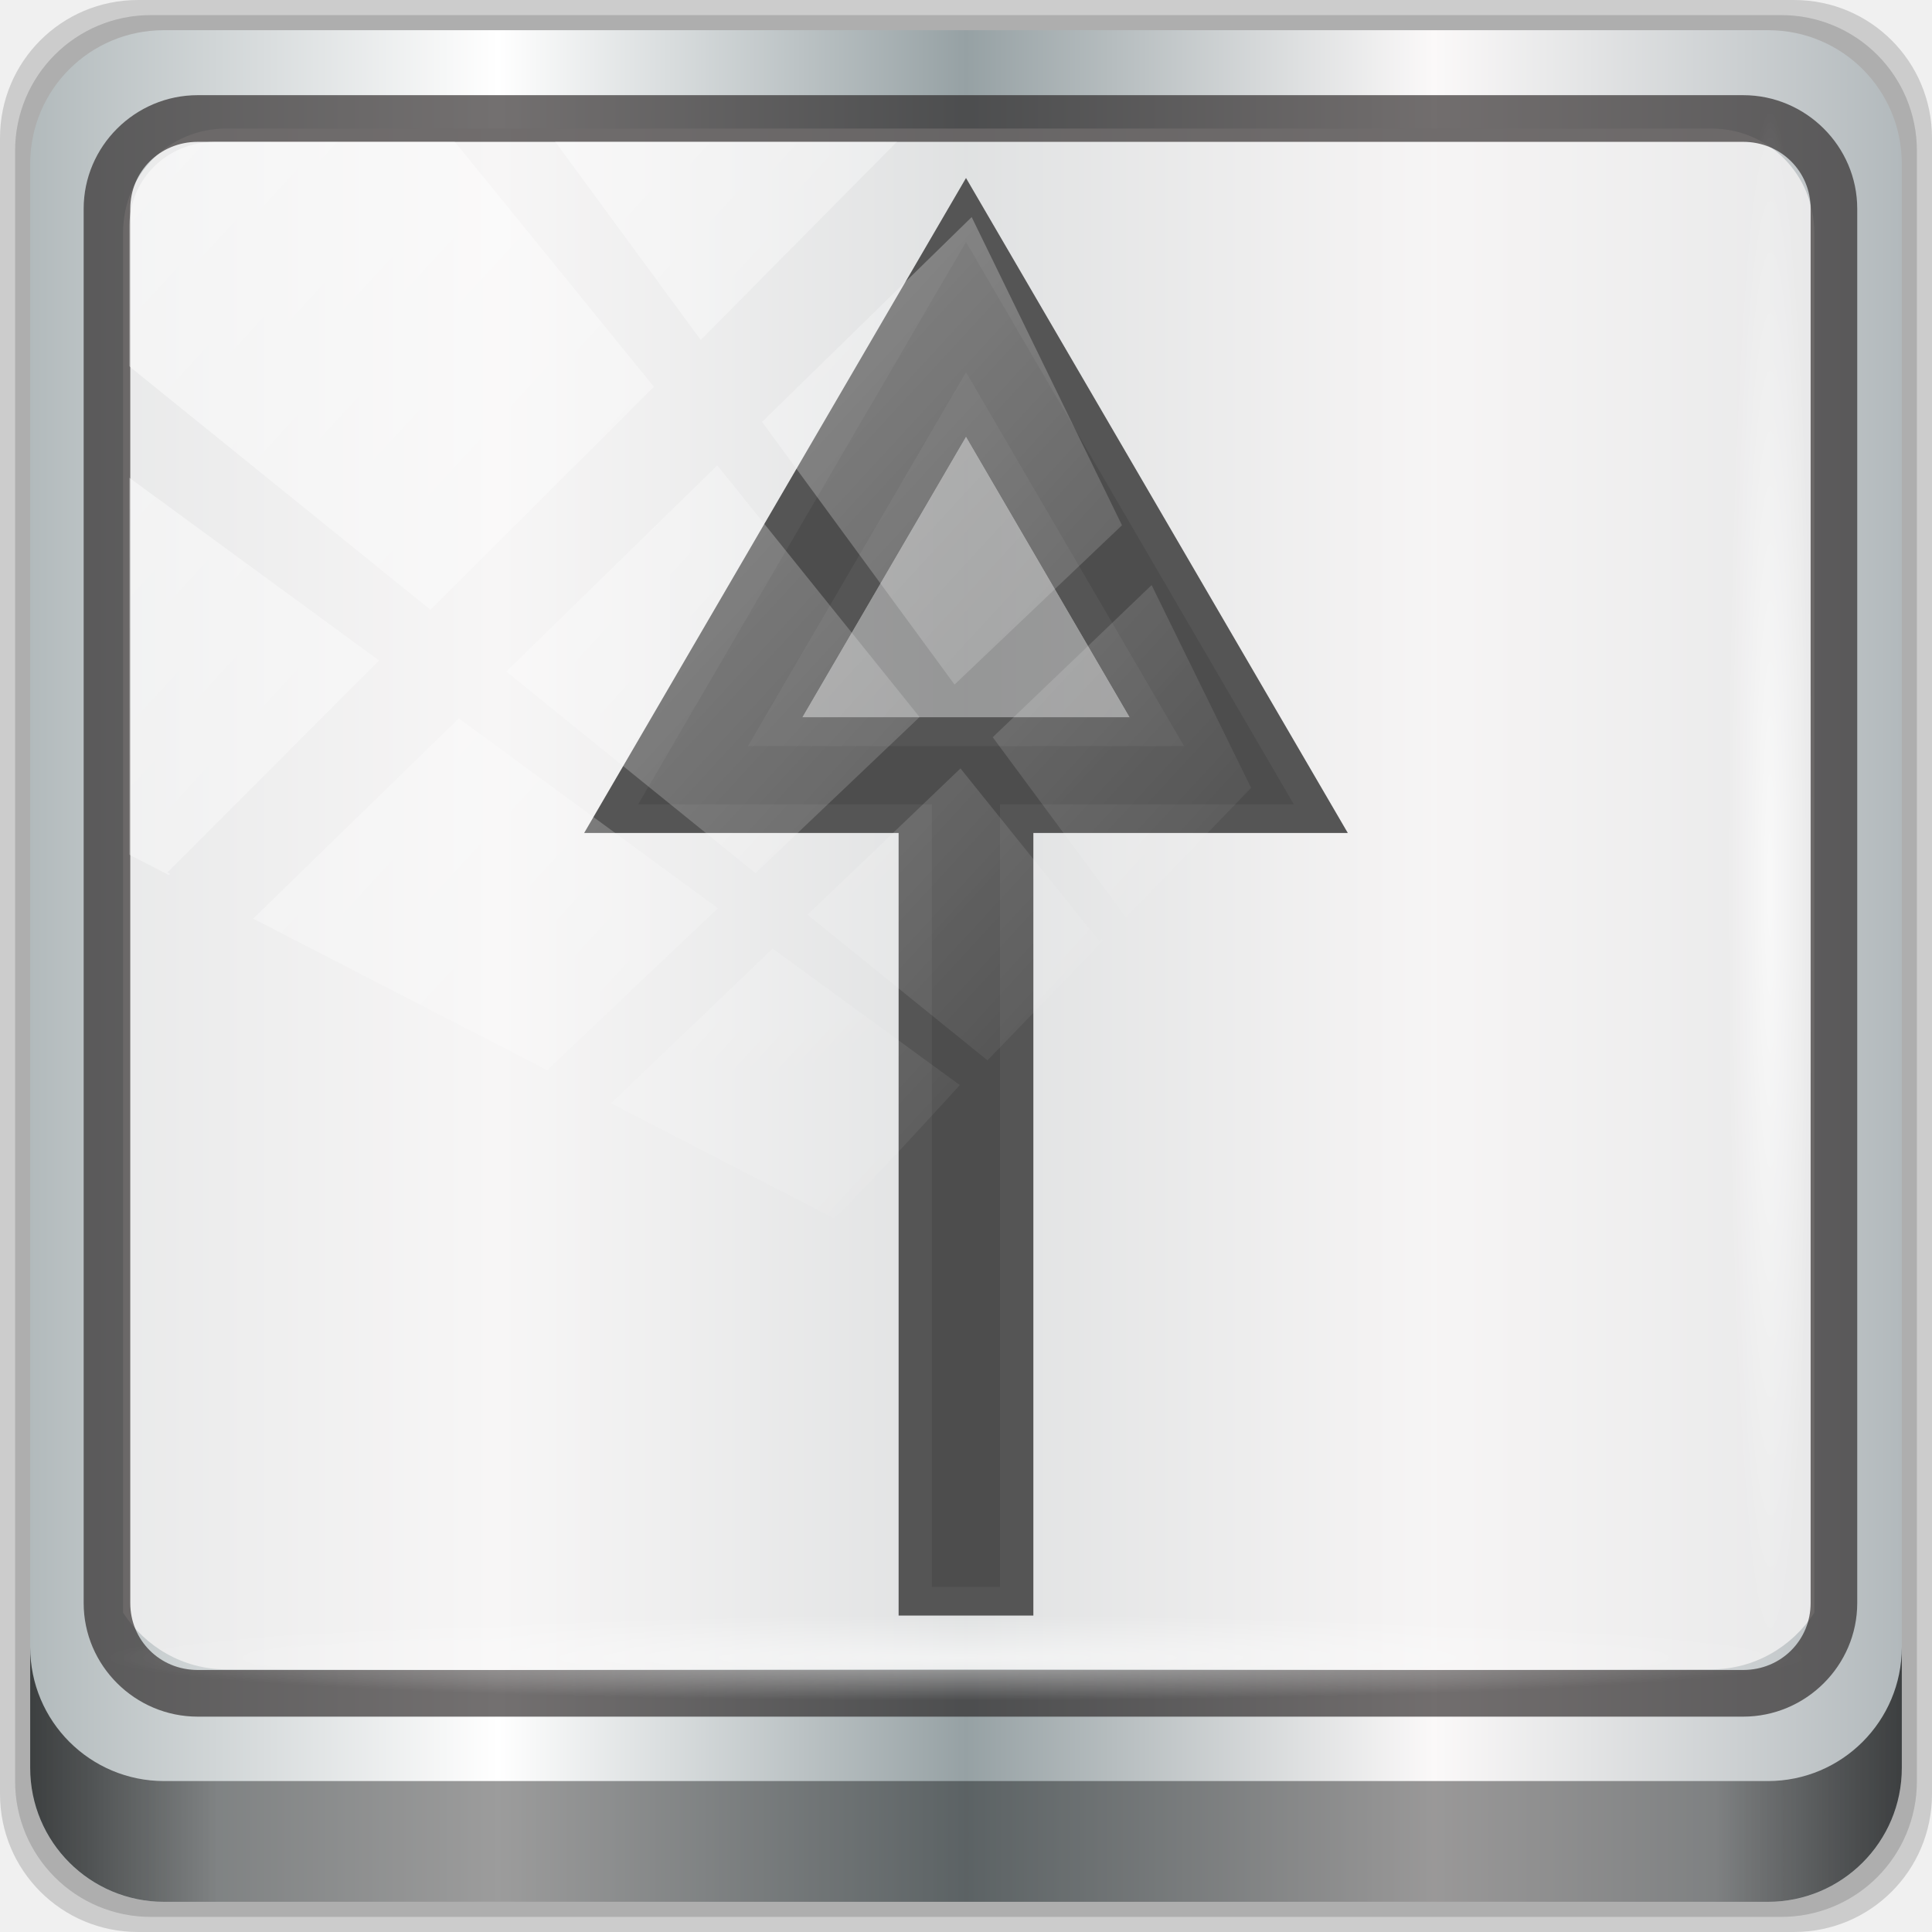
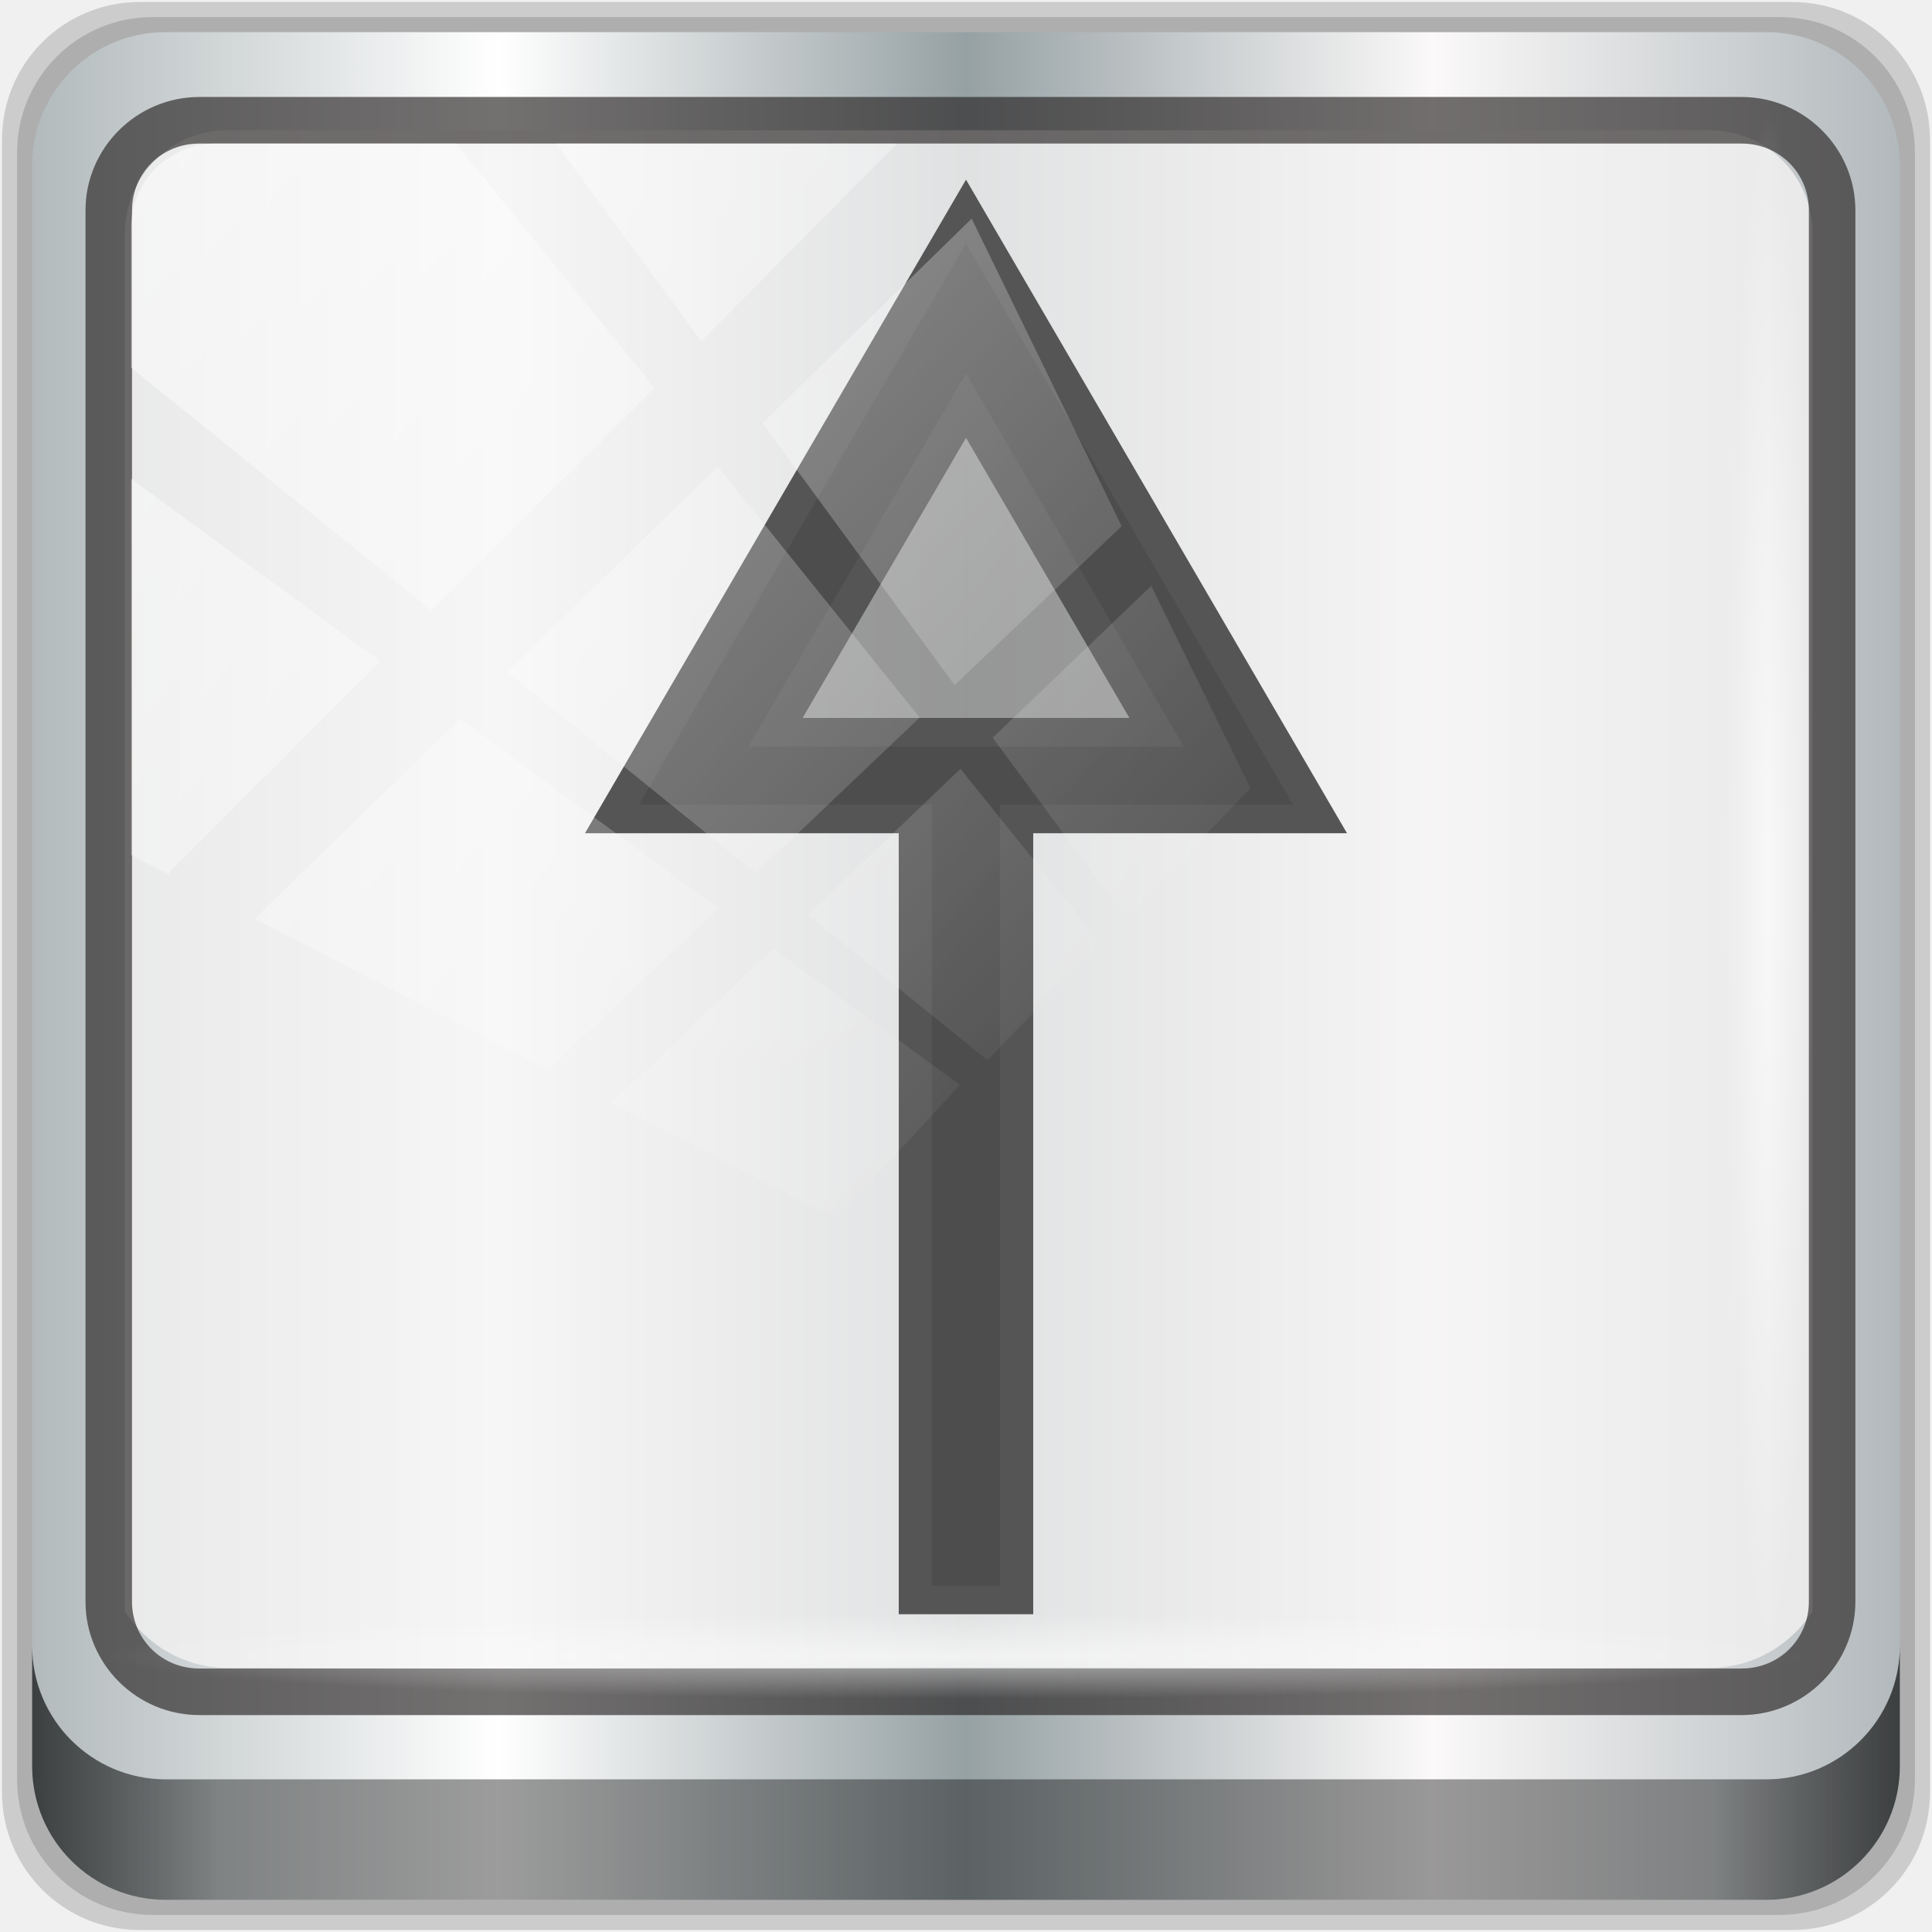
<svg xmlns="http://www.w3.org/2000/svg" xmlns:xlink="http://www.w3.org/1999/xlink" viewBox="0 0 96 96" version="1.1" id="svg8">
  <defs id="defs3051">
    <style type="text/css" id="current-color-scheme">
      .ColorScheme-Text {
        color:#4d4d4d;
      }
      </style>
    <linearGradient xlink:href="#linearGradient6139-0" id="linearGradient4071" gradientUnits="userSpaceOnUse" gradientTransform="matrix(1.107143,0,0,1.107143,-4.993903,-3.620687)" x1="6" y1="47" x2="90" y2="47" />
    <linearGradient id="linearGradient6139-0">
      <stop id="stop6141-2" offset="0" style="stop-color:#b2babc;stop-opacity:1" />
      <stop style="stop-color:#ffffff;stop-opacity:1;" offset="0.25" id="stop6151-0" />
      <stop style="stop-color:#96a1a4;stop-opacity:1" offset="0.5" id="stop6147-1" />
      <stop id="stop6149-4" offset="0.75" style="stop-color:#fbf9f9;stop-opacity:1;" />
      <stop id="stop6143-4" offset="1" style="stop-color:#b2b9bc;stop-opacity:1" />
    </linearGradient>
    <linearGradient gradientTransform="translate(0.1489535,0.415026)" xlink:href="#linearGradient3832-0-6-1-1" id="linearGradient4129" x1="1.5" y1="88.172" x2="94.5" y2="88.172" gradientUnits="userSpaceOnUse" />
    <linearGradient id="linearGradient3832-0-6-1-1">
      <stop style="stop-color:#000000;stop-opacity:1;" offset="0" id="stop3834-6-3-7-1" />
      <stop id="stop3872-2-4" offset="0.1" style="stop-color:#000000;stop-opacity:0.588;" />
      <stop style="stop-color:#000000;stop-opacity:0.588;" offset="0.9" id="stop3844-6-2-7-6" />
      <stop style="stop-color:#000000;stop-opacity:1;" offset="1" id="stop3836-5-0-2-9" />
    </linearGradient>
    <radialGradient xlink:href="#linearGradient3737" id="radialGradient7462" gradientUnits="userSpaceOnUse" gradientTransform="matrix(0.9751338,0,0,0.04919072,34.04765,80.58172)" cx="13.948" cy="44.893" fx="13.948" fy="44.893" r="43.199" />
    <linearGradient id="linearGradient3737">
      <stop offset="0" style="stop-color:#ffffff;stop-opacity:1" id="stop3739" />
      <stop offset="1" style="stop-color:#ffffff;stop-opacity:0" id="stop3741" />
    </linearGradient>
    <radialGradient xlink:href="#linearGradient3737" id="radialGradient7464" gradientUnits="userSpaceOnUse" gradientTransform="matrix(0.8883266,0,0,0.04919072,31.95952,-90.31726)" cx="13.948" cy="44.893" fx="13.948" fy="44.893" r="43.199" />
    <linearGradient xlink:href="#linearGradient3737" id="linearGradient4767" gradientUnits="userSpaceOnUse" x1="2.771" y1="-28.642" x2="50.528" y2="14.514" />
    <clipPath id="clipPath4156-4-1" clipPathUnits="userSpaceOnUse">
      <path id="path4158-0-8" d="m 27.046,-55.695 -14.214,13.321 h 0.061 l 15.653,21.771 10.231,-10.546 C 38.562,-32.302 27.468,-54.819 27.046,-55.695 Z M 9.647,-39.383 -5.241,-25.321 15.988,-7.806 26.372,-18.383 Z m 31.491,12.951 -9.741,9.714 8.945,12.458 7.781,-7.555 z m -49.84,4.379 -13.754,12.982 26.283,13.846 0.061,-0.062 -0.123,-0.062 L 13.599,-5.401 -8.702,-22.053 Z m 38.015,7.401 -9.803,9.775 11.579,9.559 7.628,-7.401 -8.669,-11.009 z m 20.187,5.674 -7.383,7.216 6.188,8.542 5.82,-6.137 z m -32.195,6.322 -9.557,9.498 13.662,7.185 7.934,-7.678 z m 23.312,2.374 -7.107,6.938 8.363,6.907 5.361,-5.674 -0.061,-0.092 -0.092,0.123 -6.464,-8.203 z m -8.73,8.542 -7.505,7.339 10.354,5.458 c 1.397,-1.321 5.675,-6.123 5.851,-6.322 z" style="opacity:0.6;fill:#ffffff;fill-opacity:1;stroke:none" />
    </clipPath>
  </defs>
  <g transform="translate(0,-1026.52)" id="layer1">
    <g id="g2574" style="display:inline" transform="translate(-0.1489564,1026.105)">
-       <path style="display:inline;opacity:0.15;fill:#000000;fill-opacity:1;fill-rule:nonzero;stroke:none" d="M 89.292,0.415 H 7.006 c -3.799,0 -6.857,3.058 -6.857,6.857 V 89.558 c 0,3.799 3.058,6.857 6.857,6.857 H 89.292 c 3.799,0 6.857,-3.058 6.857,-6.857 V 7.272 c 0,-3.799 -3.058,-6.857 -6.857,-6.857 z" id="path3288" />
-       <path id="path4085" d="M 88.649,1.165 H 7.649 c -3.739,0 -6.75,3.01 -6.75,6.75 V 88.915 c 0,3.74 3.011,6.75 6.75,6.75 H 88.649 c 3.74,0 6.75,-3.01 6.75,-6.75 V 7.915 c 0,-3.739 -3.01,-6.75 -6.75,-6.75 z" style="display:inline;opacity:0.15;fill:#000000;fill-opacity:1;fill-rule:nonzero;stroke:none" />
-       <path style="display:inline;fill:url(#linearGradient4071);fill-opacity:1;fill-rule:nonzero;stroke:none" d="M 88.006,1.915 H 8.292 c -3.68,0 -6.643,2.963 -6.643,6.643 V 88.272 c 0,3.68 2.963,6.643 6.643,6.643 H 88.006 c 3.68,0 6.643,-2.963 6.643,-6.643 V 8.558 c 0,-3.68 -2.963,-6.643 -6.643,-6.643 z" id="rect4251-1" />
-       <path style="display:inline;opacity:0.779;fill:#f5f3f3;fill-opacity:1;fill-rule:nonzero;stroke:none;stroke-width:1.03" d="m 11.39,6.802 c -2.856,0 -5.124,2.288 -5.124,5.171 v 21.427 7.239 39.914 c 1.097,1.684 2.969,2.812 5.124,2.812 h 4.099 65.589 4.099 c 2.155,0 4.027,-1.127 5.124,-2.812 V 40.64 33.401 11.973 c 0,-2.883 -2.268,-5.171 -5.124,-5.171 z" id="path3400-6" />
-       <path id="path4989" d="m 9.974,5.144 c -3.117,0 -5.668,2.54 -5.668,5.646 v 69.278 c 0,3.106 2.551,5.646 5.668,5.646 H 86.766 c 3.117,0 5.668,-2.54 5.668,-5.646 V 10.79 c 0,-3.106 -2.551,-5.646 -5.668,-5.646 z m 0,2.319 H 86.766 c 1.888,0 3.352,1.48 3.352,3.327 v 69.278 c 0,1.846 -1.464,3.327 -3.352,3.327 H 9.974 c -1.888,0 -3.352,-1.48 -3.352,-3.327 V 10.79 c 0,-1.846 1.464,-3.327 3.352,-3.327 z" style="color:#000000;font-style:normal;font-variant:normal;font-weight:normal;font-stretch:normal;font-size:medium;line-height:normal;font-family:Sans;-inkscape-font-specification:Sans;text-indent:0;text-align:start;text-decoration:none;text-decoration-line:none;letter-spacing:normal;word-spacing:normal;text-transform:none;writing-mode:lr-tb;direction:ltr;baseline-shift:baseline;text-anchor:start;display:inline;overflow:visible;visibility:visible;fill:#241f1f;fill-opacity:0.633;stroke:none;stroke-width:2.376;marker:none;enable-background:accumulate" />
-       <path style="display:inline;opacity:0.658;fill:url(#linearGradient4129);fill-opacity:1;fill-rule:nonzero;stroke:none" d="m 1.649,82.259 v 6 c 0,3.68 2.976,6.656 6.656,6.656 H 87.993 c 3.68,0 6.656,-2.976 6.656,-6.656 v -6 c 0,3.68 -2.976,6.656 -6.656,6.656 H 8.305 c -3.68,0 -6.656,-2.976 -6.656,-6.656 z" id="path4118" />
-       <rect style="opacity:0.55;fill:url(#radialGradient7462);fill-opacity:1;stroke:none" id="rect4131" width="84.25" height="4.25" x="5.524" y="80.665" rx="0" ry="4.25" />
-       <rect ry="4.25" rx="0" y="-90.234" x="5.975" height="4.25" width="76.75" id="rect4141" style="opacity:0.669;fill:url(#radialGradient7464);fill-opacity:1;stroke:none" transform="rotate(90)" />
-       <g transform="matrix(1.090452,0,0,0.9352517,22.88362,8.043252)" id="g896">
-         <path id="path4" class="ColorScheme-Text" d="M 23.17,3 7,35.339 h 4.62 0.541 8.698 v 41.579 h 4.62 V 35.339 h 8.698 0.541 4.62 z m 0,10.332 8.698,17.388 H 14.471 Z" style="color:#4d4d4d;fill:currentColor;fill-opacity:1;stroke:#555555;stroke-width:1.52;stroke-miterlimit:4;stroke-dasharray:none;stroke-opacity:1" />
-         <path id="path6" class="ColorScheme-Text" d="m 23.17,13.332 -8.698,17.388 h 17.397 z" style="color:#4d4d4d;fill:currentColor;fill-opacity:0.5;stroke:#555555;stroke-width:1.52;stroke-miterlimit:4;stroke-dasharray:none;stroke-opacity:1" />
+       <g id="g859" transform="matrix(0.9979167,0,0,0.9979167,0.1003107,0.1008385)">
+         <path id="path3288" d="M 89.292,0.415 H 7.006 c -3.799,0 -6.857,3.058 -6.857,6.857 V 89.558 c 0,3.799 3.058,6.857 6.857,6.857 H 89.292 c 3.799,0 6.857,-3.058 6.857,-6.857 V 7.272 c 0,-3.799 -3.058,-6.857 -6.857,-6.857 z" style="display:inline;opacity:0.15;fill:#000000;fill-opacity:1;fill-rule:nonzero;stroke:none" />
+         <path style="display:inline;opacity:0.15;fill:#000000;fill-opacity:1;fill-rule:nonzero;stroke:none" d="M 88.649,1.165 H 7.649 c -3.739,0 -6.75,3.01 -6.75,6.75 V 88.915 c 0,3.74 3.011,6.75 6.75,6.75 H 88.649 c 3.74,0 6.75,-3.01 6.75,-6.75 V 7.915 c 0,-3.739 -3.01,-6.75 -6.75,-6.75 z" id="path4085" />
+         <path id="rect4251-1" d="M 88.006,1.915 H 8.292 c -3.68,0 -6.643,2.963 -6.643,6.643 V 88.272 c 0,3.68 2.963,6.643 6.643,6.643 H 88.006 c 3.68,0 6.643,-2.963 6.643,-6.643 V 8.558 c 0,-3.68 -2.963,-6.643 -6.643,-6.643 z" style="display:inline;fill:url(#linearGradient4071);fill-opacity:1;fill-rule:nonzero;stroke:none" />
+         <path id="path3400-6" d="m 11.39,6.802 c -2.856,0 -5.124,2.288 -5.124,5.171 v 21.427 7.239 39.914 c 1.097,1.684 2.969,2.812 5.124,2.812 h 4.099 65.589 4.099 c 2.155,0 4.027,-1.127 5.124,-2.812 V 40.64 33.401 11.973 c 0,-2.883 -2.268,-5.171 -5.124,-5.171 z" style="display:inline;opacity:0.779;fill:#f5f3f3;fill-opacity:1;fill-rule:nonzero;stroke:none;stroke-width:1.03" />
+         <path style="color:#000000;font-style:normal;font-variant:normal;font-weight:normal;font-stretch:normal;font-size:medium;line-height:normal;font-family:Sans;-inkscape-font-specification:Sans;text-indent:0;text-align:start;text-decoration:none;text-decoration-line:none;letter-spacing:normal;word-spacing:normal;text-transform:none;writing-mode:lr-tb;direction:ltr;baseline-shift:baseline;text-anchor:start;display:inline;overflow:visible;visibility:visible;fill:#241f1f;fill-opacity:0.633;stroke:none;stroke-width:2.376;marker:none;enable-background:accumulate" d="m 9.974,5.144 c -3.117,0 -5.668,2.54 -5.668,5.646 v 69.278 c 0,3.106 2.551,5.646 5.668,5.646 H 86.766 c 3.117,0 5.668,-2.54 5.668,-5.646 V 10.79 c 0,-3.106 -2.551,-5.646 -5.668,-5.646 z m 0,2.319 H 86.766 c 1.888,0 3.352,1.48 3.352,3.327 v 69.278 c 0,1.846 -1.464,3.327 -3.352,3.327 H 9.974 c -1.888,0 -3.352,-1.48 -3.352,-3.327 V 10.79 c 0,-1.846 1.464,-3.327 3.352,-3.327 z" id="path4989" />
+         <path id="path4118" d="m 1.649,82.259 v 6 c 0,3.68 2.976,6.656 6.656,6.656 H 87.993 c 3.68,0 6.656,-2.976 6.656,-6.656 v -6 c 0,3.68 -2.976,6.656 -6.656,6.656 H 8.305 c -3.68,0 -6.656,-2.976 -6.656,-6.656 z" style="display:inline;opacity:0.658;fill:url(#linearGradient4129);fill-opacity:1;fill-rule:nonzero;stroke:none" />
+         <rect ry="4.25" rx="0" y="80.665" x="5.524" height="4.25" width="84.25" id="rect4131" style="opacity:0.55;fill:url(#radialGradient7462);fill-opacity:1;stroke:none" />
+         <rect transform="rotate(90)" style="opacity:0.669;fill:url(#radialGradient7464);fill-opacity:1;stroke:none" id="rect4141" width="76.75" height="4.25" x="5.975" y="-90.234" rx="0" ry="4.25" />
+         <g id="g896" transform="matrix(1.090452,0,0,0.9352517,22.88362,8.043252)">
+           <path style="color:#4d4d4d;fill:currentColor;fill-opacity:1;stroke:#555555;stroke-width:1.52;stroke-miterlimit:4;stroke-dasharray:none;stroke-opacity:1" d="M 23.17,3 7,35.339 h 4.62 0.541 8.698 v 41.579 h 4.62 V 35.339 h 8.698 0.541 4.62 z m 0,10.332 8.698,17.388 H 14.471 Z" class="ColorScheme-Text" id="path4" />
+           <path style="color:#4d4d4d;fill:currentColor;fill-opacity:0.5;stroke:#555555;stroke-width:1.52;stroke-miterlimit:4;stroke-dasharray:none;stroke-opacity:1" d="m 23.17,13.332 -8.698,17.388 h 17.397 z" class="ColorScheme-Text" id="path6" />
+         </g>
+         <rect clip-path="url(#clipPath4156-4-1)" ry="3.957" rx="3.957" y="-30" x="2" height="69.024" width="75.966" id="rect4146" style="opacity:0.508;fill:url(#linearGradient4767);fill-opacity:1;stroke:none" transform="matrix(1.069245,0,0,1.047683,4.44418,38.89401)" />
      </g>
-       <rect transform="matrix(1.069245,0,0,1.047683,4.44418,38.89401)" style="opacity:0.508;fill:url(#linearGradient4767);fill-opacity:1;stroke:none" id="rect4146" width="75.966" height="69.024" x="2" y="-30" rx="3.957" ry="3.957" clip-path="url(#clipPath4156-4-1)" />
    </g>
  </g>
</svg>
